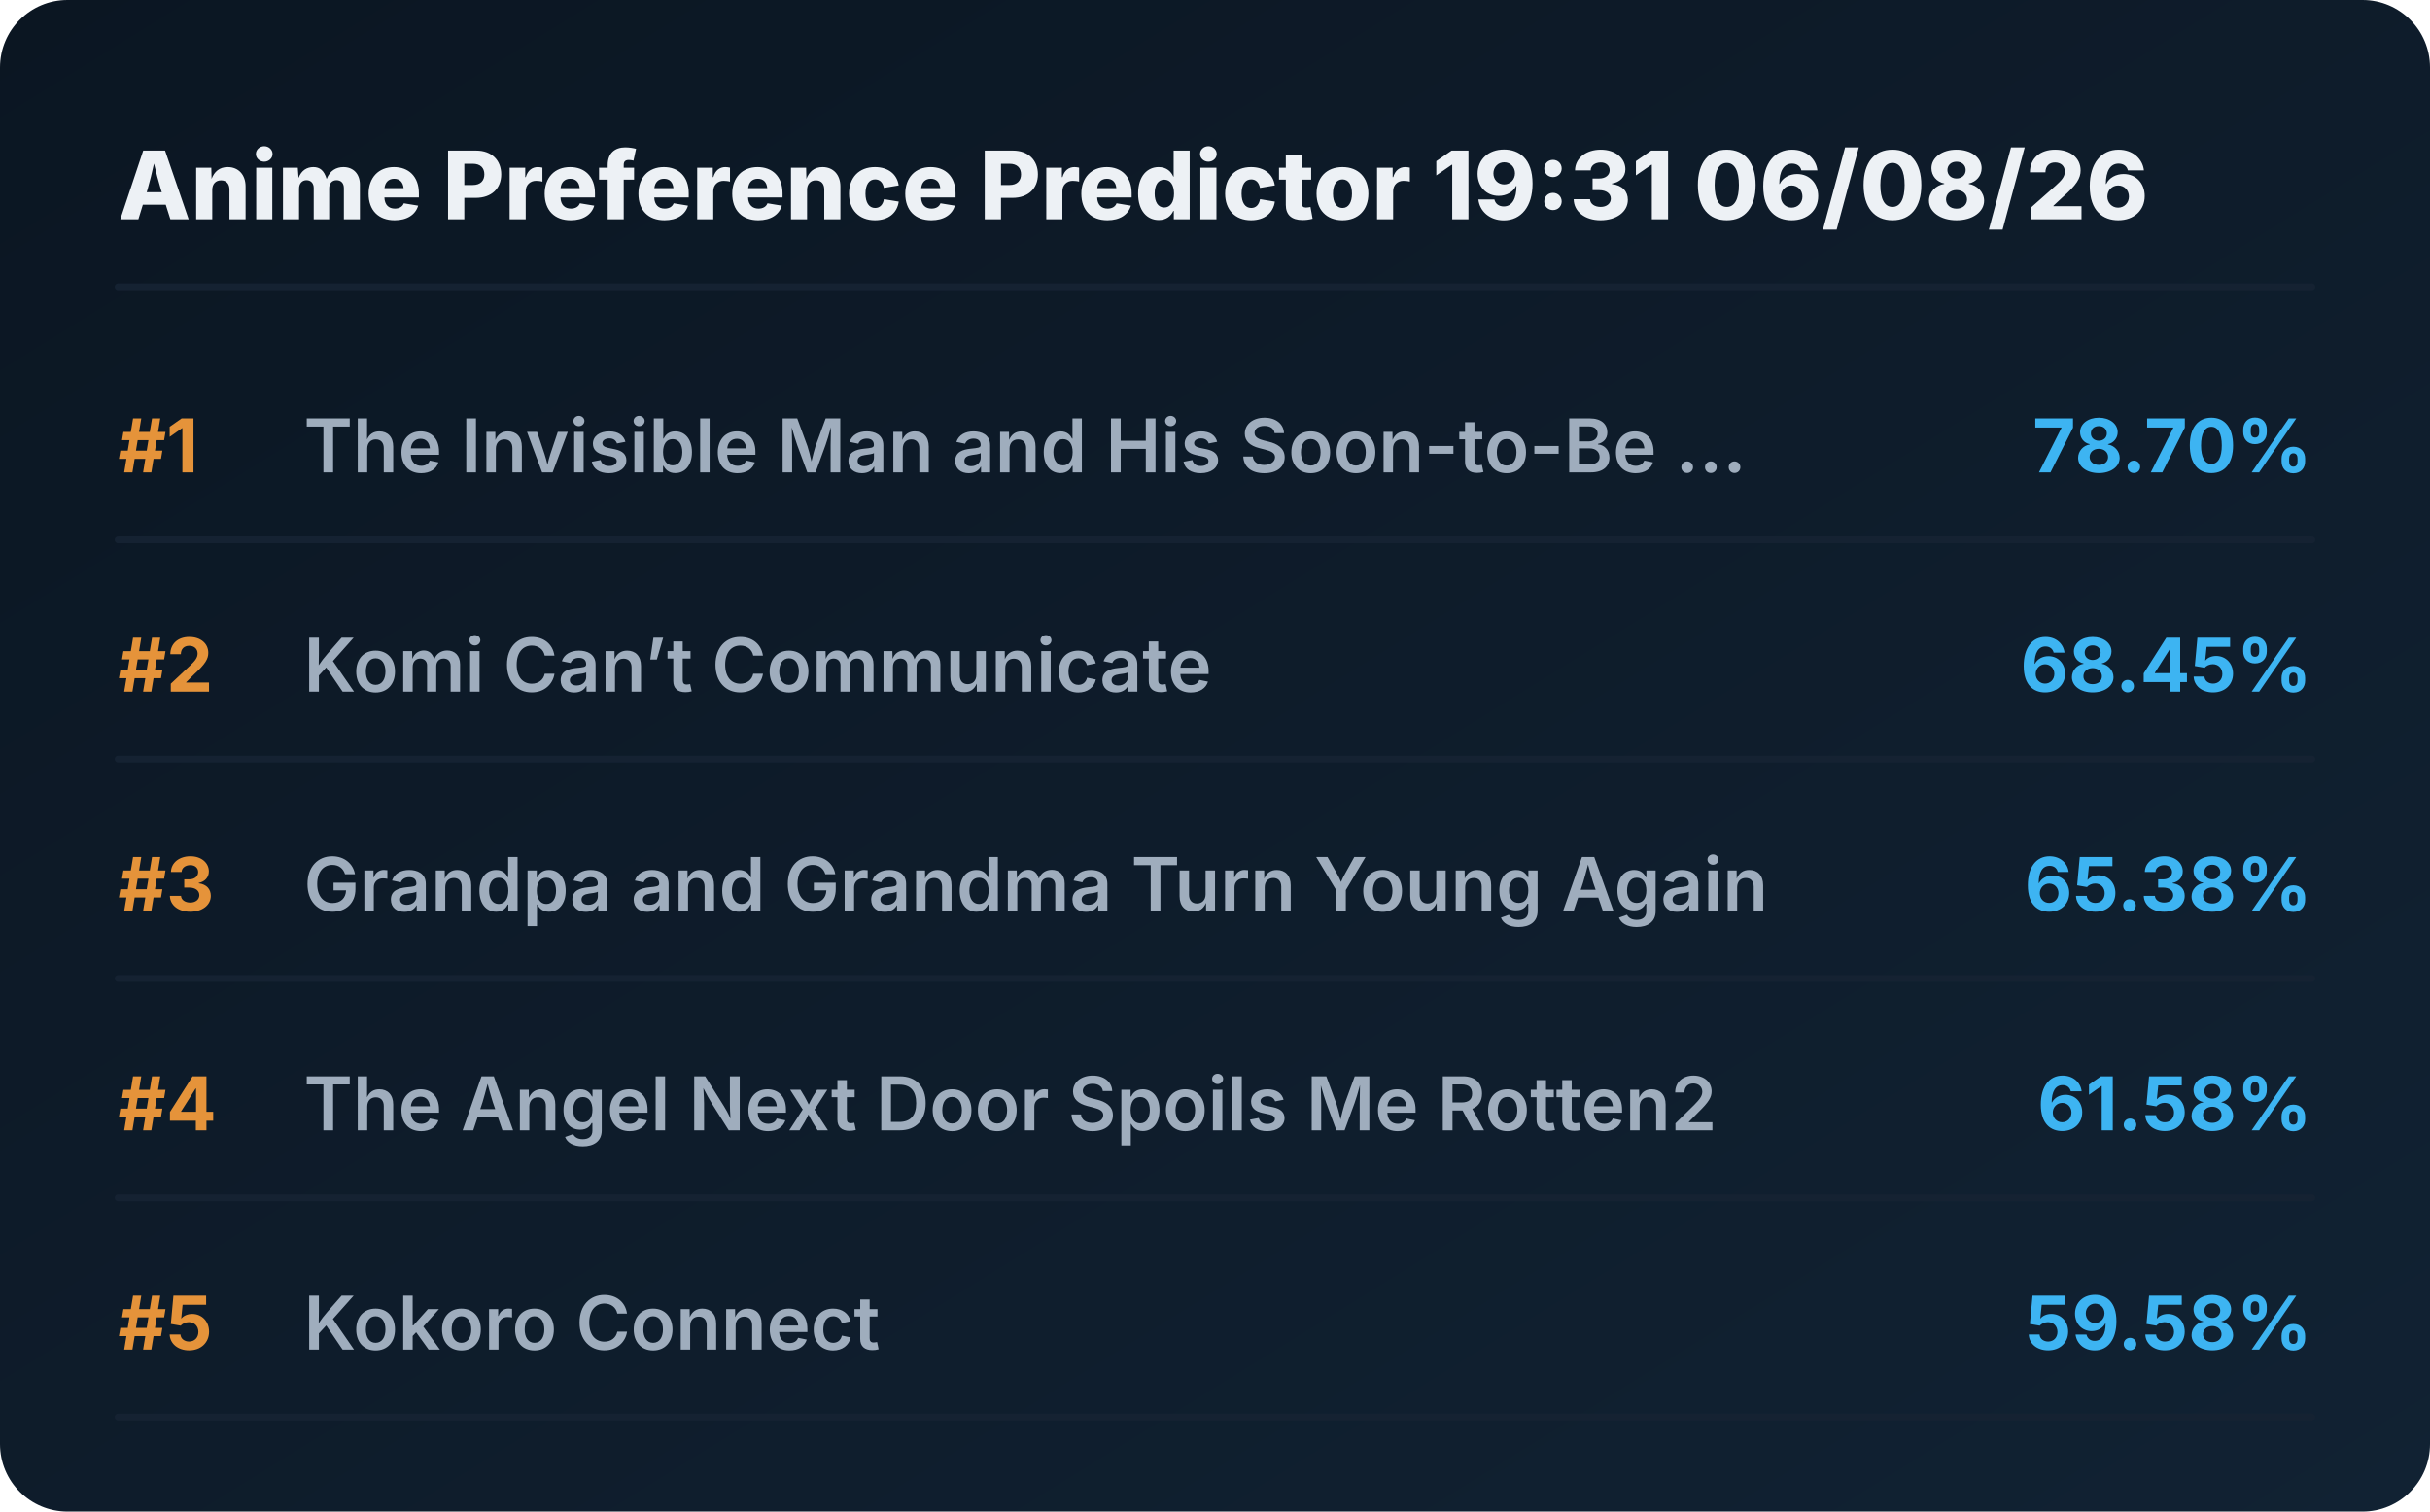
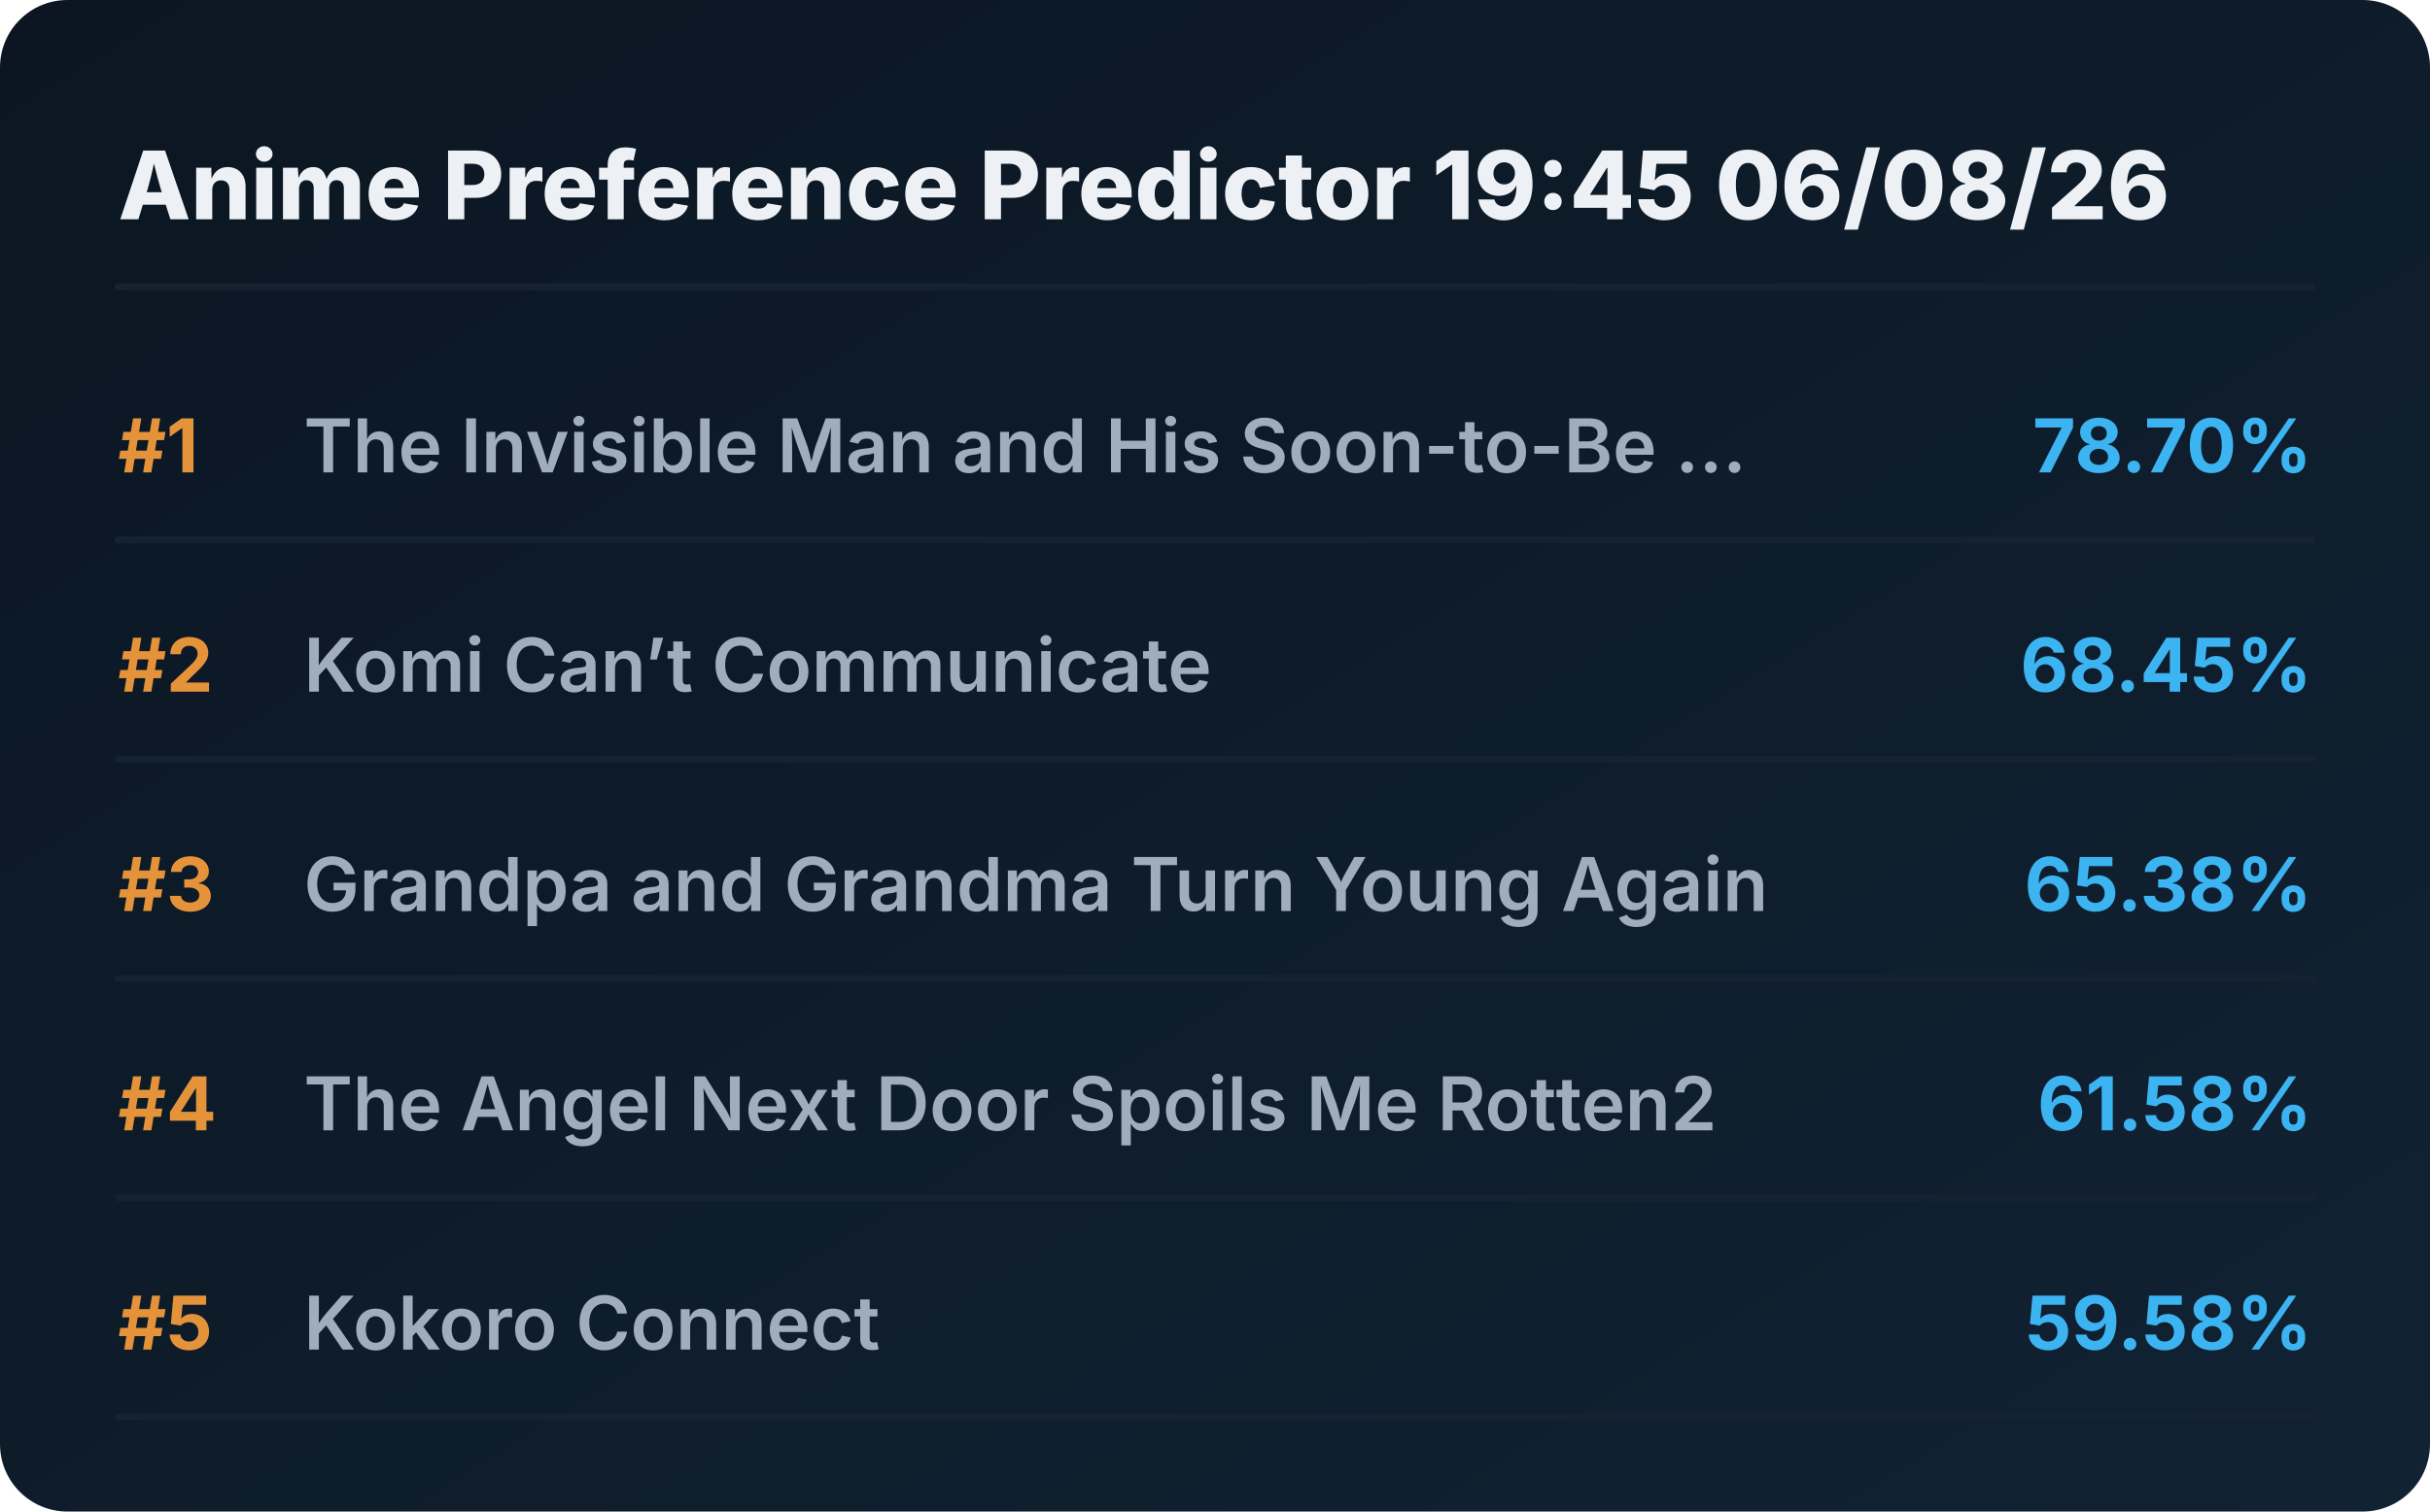
<svg xmlns="http://www.w3.org/2000/svg" viewBox="0 0 720 448" preserveAspectRatio="xMidYMid meet" style="width: 100%; height: auto; max-width: 720px;">
  <defs>
    <linearGradient id="boxGrad" x1="0%" y1="0%" x2="100%" y2="100%">
      <stop offset="0%" stop-color="#0b1622" />
      <stop offset="100%" stop-color="#112233" />
    </linearGradient>
    <clipPath id="titleClip">
      <rect x="90" y="0" width="510" height="100%" />
    </clipPath>
  </defs>
  <style>
    .bg { fill: url(#boxGrad); rx: 20px; }
    .header { font-family: 'Overpass', 'Inter', system-ui, sans-serif; font-weight: 800; font-size: 28px; fill: #edf1f5; }
    .rank { font-family: 'Overpass', 'Inter', system-ui, sans-serif; font-weight: 700; font-size: 22px; fill: #e5933a; }
    .title { font-family: 'Overpass', 'Inter', system-ui, sans-serif; font-weight: 600; font-size: 22px; fill: #9fadbd; }
    .score { font-family: 'Overpass', 'Inter', system-ui, sans-serif; font-weight: 700; font-size: 22px; fill: #3db4f2; }
    .line { stroke: #152232; stroke-width: 2; stroke-linecap: round; }
  </style>
  <rect class="bg" width="720" height="448" />
-   <text x="35" y="65" class="header">Anime Preference Predictor 19:31 06/08/26</text>
+   <text x="35" y="65" class="header">Anime Preference Predictor 19:45 06/08/26</text>
  <line x1="35" y1="85" x2="685" y2="85" class="line" />
  <g transform="translate(0, 0)">
    <text x="35" y="140" class="rank">#1</text>
    <text x="90" y="140" class="title">The Invisible Man and His Soon-to-Be ...</text>
    <text x="685" y="140" class="score" text-anchor="end">78.70%</text>
    <line x1="35" y1="160" x2="685" y2="160" class="line" />
  </g>
  <g transform="translate(0, 65)">
    <text x="35" y="140" class="rank">#2</text>
    <text x="90" y="140" class="title">Komi Can’t Communicate</text>
    <text x="685" y="140" class="score" text-anchor="end">68.45%</text>
    <line x1="35" y1="160" x2="685" y2="160" class="line" />
  </g>
  <g transform="translate(0, 130)">
    <text x="35" y="140" class="rank">#3</text>
    <text x="90" y="140" class="title">Grandpa and Grandma Turn Young Again</text>
    <text x="685" y="140" class="score" text-anchor="end">65.38%</text>
    <line x1="35" y1="160" x2="685" y2="160" class="line" />
  </g>
  <g transform="translate(0, 195)">
    <text x="35" y="140" class="rank">#4</text>
    <text x="90" y="140" class="title">The Angel Next Door Spoils Me Rotten2</text>
    <text x="685" y="140" class="score" text-anchor="end">61.58%</text>
    <line x1="35" y1="160" x2="685" y2="160" class="line" />
  </g>
  <g transform="translate(0, 260)">
    <text x="35" y="140" class="rank">#5</text>
    <text x="90" y="140" class="title">Kokoro Connect</text>
    <text x="685" y="140" class="score" text-anchor="end">59.58%</text>
    <line x1="35" y1="160" x2="685" y2="160" class="line" />
  </g>
</svg>
